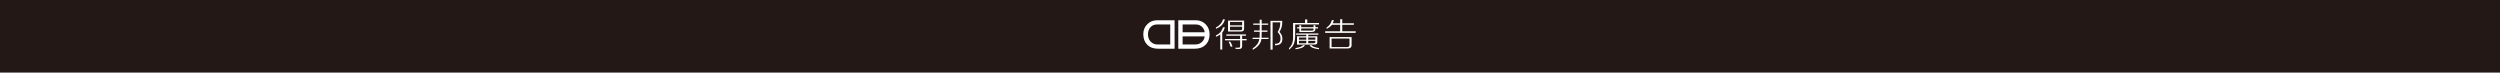
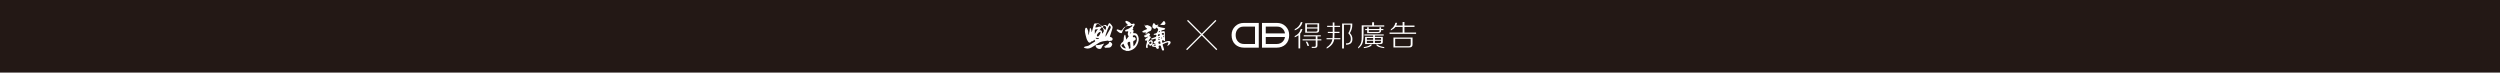
<svg xmlns="http://www.w3.org/2000/svg" width="1919" height="56" viewBox="0 0 1919 56" fill="none">
  <rect width="1920" height="55.693" fill="#231815" />
-   <path d="M933.355 21.07C936.116 19.729 937.931 17.638 938.808 14.821H940.232C939.486 18.184 937.198 20.604 933.362 22.081V21.07H933.355ZM933.355 27.218C936.184 25.872 937.962 23.794 938.709 20.97H940.232C939.753 22.646 939.088 23.992 938.199 25.003V38.015H936.688V26.418C935.811 27.088 934.705 27.703 933.355 28.23V27.218ZM956.9 29.949V30.954H953.462V35.185C953.531 36.861 952.685 37.674 950.938 37.605H948.408V36.6H950.633C951.572 36.669 952.014 36.166 951.939 35.086V30.954H940.325V29.949H951.939V27.43H941.338V26.418H956.397V27.43H953.462V29.949H956.9ZM942.65 24.191V15.826H954.979V21.771C955.041 23.452 954.171 24.259 952.349 24.191H942.644H942.65ZM944.373 32.058C945.044 33.001 945.622 34.242 946.089 35.787H944.571C944.373 34.714 943.869 33.467 943.061 32.058H944.373ZM944.167 16.832V19.456H953.462V16.832H944.167ZM953.462 21.771V20.462H944.167V23.179H952.051C953.064 23.179 953.537 22.714 953.462 21.765V21.771Z" fill="white" />
-   <path d="M962.005 19.055V18.049H966.954V15.127H968.465V18.049H973.414V19.055H968.465V23.392H972.91V24.403H968.465V25.619C968.465 26.829 968.433 27.934 968.365 28.945H973.718V29.956H968.266C967.855 33.313 965.636 36.068 961.594 38.221V37.117C964.554 35.162 966.245 32.78 966.643 29.956H961.489V28.945H966.842C966.91 28.002 966.948 26.928 966.948 25.719V24.409H962.602V23.398H966.948V19.061H961.999L962.005 19.055ZM982.112 24.502C983.598 25.985 984.337 27.661 984.337 29.547C984.468 33.04 982.584 34.79 978.68 34.79V33.58C981.639 33.71 983.057 32.302 982.92 29.342C982.92 27.661 982.174 26.085 980.694 24.602C982.174 22.312 982.851 19.824 982.715 17.137H976.852V38.116H975.235V16.033H984.232V17.143C984.294 19.706 983.591 22.157 982.105 24.509L982.112 24.502Z" fill="white" />
-   <path d="M1018.28 22.187V21.176C1020.5 19.631 1021.85 17.713 1022.33 15.43H1023.84C1023.64 16.305 1023.38 17.111 1023.03 17.85H1028.7V14.723H1030.31V17.85H1039.21V19.06H1030.31V24.005H1040.62V25.215H1017.18V24.005H1028.7V19.06H1022.34C1021.67 20.071 1020.31 21.114 1018.29 22.187H1018.28ZM1020.61 37.215V28.442H1037.48V34.286C1037.62 36.303 1036.51 37.277 1034.15 37.215H1020.61ZM1035.87 34.286V29.552H1022.12V36.105H1033.95C1035.29 36.173 1035.93 35.571 1035.87 34.286Z" fill="white" />
-   <path d="M1012.48 18.756H994.185V26.214C994.185 29.509 993.843 31.966 993.166 33.579C992.631 35.124 991.388 36.632 989.429 38.115V36.905C991.711 34.957 992.762 31.861 992.563 27.629V17.645H1001.76V14.928H1003.47V17.645H1012.47V18.762L1012.48 18.756Z" fill="white" />
-   <path d="M1000.11 34.678H1001.71C1000.58 36.663 998.152 37.29 994.428 37.817V36.924C997.219 36.328 999.116 35.999 1000.11 34.678ZM994.913 26.673V25.681H1011.99V26.673H1004.2V27.834H1011.18V32.09C1011.25 33.883 1010.35 34.281 1008.49 34.218H995.584V27.834H1002.7V26.673H994.913ZM997.082 28.833V30.446H1002.7V28.833H997.082ZM997.082 31.34V33.226H1002.7V31.34H997.082ZM1009.68 28.833H1004.2V30.446H1009.68V28.833ZM1009.68 32.096V31.346H1004.2V33.232H1007.59C1008.59 33.232 1009.68 33.164 1009.68 32.103V32.096ZM1006.79 34.684C1007.79 36.005 1009.68 36.334 1012.48 36.93V37.824C1008.75 37.296 1006.32 36.669 1005.2 34.684H1006.79Z" fill="white" />
-   <path d="M1009.69 20.891V19.34H1008.26V20.891H998.805V19.34H997.375V20.891H995.634V21.865H997.375V24.54H1006.83C1008.97 24.54 1009.68 23.658 1009.68 22.393V21.871H1011.71V20.897H1009.68L1009.69 20.891ZM1008.26 22.473C1008.26 23.342 1007.94 23.472 1006.56 23.472H998.805V21.871H1008.26V22.473Z" fill="white" />
-   <path d="M880.825 18.433C878.668 20.505 877.592 23.105 877.592 26.226C877.592 29.626 878.612 32.344 880.651 34.367C882.69 36.39 885.451 37.401 888.939 37.401H901.61V15.535H888.298C885.327 15.535 882.84 16.497 880.825 18.433ZM898.29 34.137H888.659C886.427 34.137 884.624 33.417 883.25 31.984C881.876 30.551 881.186 28.658 881.186 26.313C881.186 24.11 881.826 22.305 883.107 20.902C884.388 19.5 886.023 18.793 888.019 18.793H898.283V34.137H898.29Z" fill="white" />
-   <path d="M925.416 34.367C927.455 32.344 928.475 29.626 928.475 26.226C928.475 23.105 927.393 20.505 925.236 18.433C923.221 16.497 920.734 15.535 917.762 15.535H904.451V37.401H917.128C920.616 37.401 923.377 36.39 925.416 34.367ZM918.042 18.799C920.038 18.799 921.673 19.5 922.954 20.909C923.924 21.97 924.527 23.26 924.763 24.78H907.777V18.799H918.042ZM907.777 27.932H924.757C924.508 29.546 923.862 30.898 922.817 31.99C921.443 33.424 919.64 34.143 917.408 34.143H907.777V27.932Z" fill="white" />
+   <path d="M993.813 22.413C996.212 21.249 997.789 19.433 998.55 16.985H999.787C999.139 19.907 997.151 22.009 993.819 23.292V22.413H993.813ZM993.813 27.755C996.271 26.585 997.816 24.78 998.464 22.327H999.787C999.371 23.783 998.793 24.952 998.021 25.831V37.134H996.708V27.06C995.947 27.642 994.986 28.176 993.813 28.634V27.755ZM1014.27 30.127V31H1011.28V34.676C1011.34 36.132 1010.61 36.838 1009.09 36.779H1006.89V35.905H1008.82C1009.64 35.965 1010.02 35.528 1009.96 34.59V31H999.868V30.127H1009.96V27.939H1000.75V27.06H1013.83V27.939H1011.28V30.127H1014.27ZM1001.89 25.125V17.859H1012.6V23.023C1012.65 24.483 1011.9 25.184 1010.31 25.125H1001.88H1001.89ZM1003.38 31.96C1003.97 32.779 1004.47 33.857 1004.88 35.199H1003.56C1003.38 34.267 1002.95 33.183 1002.24 31.96H1003.38ZM1003.21 18.732V21.012H1011.28V18.732H1003.21ZM1011.28 23.023V21.885H1003.21V24.246H1010.05C1010.94 24.246 1011.35 23.842 1011.28 23.017V23.023Z" fill="white" />
+   <path d="M1018.7 20.663V19.79H1023V17.251H1024.31V19.79H1028.61V20.663H1024.31V24.431H1028.18V25.309H1024.31V26.366C1024.31 27.417 1024.29 28.377 1024.23 29.255H1028.88V30.134H1024.14C1023.78 33.05 1021.86 35.443 1018.35 37.314V36.354C1020.92 34.656 1022.39 32.587 1022.73 30.134H1018.25V29.255H1022.9C1022.96 28.436 1023 27.503 1023 26.452V25.315H1019.22V24.436H1023V20.668H1018.7L1018.7 20.663ZM1036.17 25.396C1037.46 26.684 1038.1 28.139 1038.1 29.778C1038.22 32.813 1036.58 34.333 1033.19 34.333V33.282C1035.76 33.395 1036.99 32.171 1036.87 29.6C1036.87 28.139 1036.22 26.77 1034.94 25.482C1036.22 23.493 1036.81 21.331 1036.69 18.997H1031.6V37.222H1030.2V18.038H1038.01V19.003C1038.06 21.229 1037.45 23.358 1036.16 25.401L1036.17 25.396Z" fill="white" />
+   <path d="M1067.59 23.384V22.506C1069.52 21.164 1070.69 19.498 1071.11 17.514H1072.42C1072.25 18.274 1072.02 18.975 1071.72 19.617H1076.64V16.9H1078.05V19.617H1085.77V20.668H1078.05V24.964H1087V26.015H1066.63V24.964H1076.65V20.668H1071.12C1070.53 21.546 1069.35 22.452 1067.6 23.384H1067.59ZM1069.61 36.44V28.818H1084.27V33.896C1084.39 35.648 1083.42 36.494 1081.38 36.44H1069.61ZM1082.87 33.896V29.783H1070.93V35.475H1081.2C1082.37 35.534 1082.92 35.011 1082.87 33.896Z" fill="white" />
+   <path d="M1062.55 20.404H1046.66V26.883C1046.66 29.745 1046.36 31.88 1045.77 33.281C1045.31 34.623 1044.23 35.933 1042.53 37.221V36.17C1044.51 34.478 1045.42 31.788 1045.25 28.112V19.439H1053.24V17.078H1054.73V19.439H1062.54V20.409L1062.55 20.404Z" fill="white" />
+   <path d="M1051.81 34.235H1053.19C1052.21 35.96 1050.1 36.505 1046.87 36.963V36.187C1049.29 35.669 1050.94 35.384 1051.81 34.235ZM1047.29 27.282V26.419H1062.13V27.282H1055.36V28.29H1061.43V31.988C1061.48 33.545 1060.7 33.89 1059.09 33.837H1047.87V28.29H1054.06V27.282H1047.29ZM1049.18 29.158V30.559H1054.06V29.158H1049.18ZM1049.18 31.335V32.974H1054.06V31.335H1049.18ZM1060.12 29.158H1055.36V30.559H1060.12V29.158ZM1060.12 31.993V31.341H1055.36V32.98H1058.3C1059.17 32.98 1060.12 32.92 1060.12 31.998V31.993ZM1057.61 34.241C1058.48 35.389 1060.12 35.675 1062.55 36.192V36.968C1059.31 36.51 1057.2 35.966 1056.22 34.241H1057.61Z" fill="white" />
+   <path d="M1060.12 22.259V20.911H1058.88V22.259H1050.67V20.911H1049.43V22.259H1047.92V23.105H1049.43V25.428H1057.64C1059.5 25.428 1060.12 24.663 1060.12 23.563V23.11H1061.88V22.264H1060.12L1060.12 22.259ZM1058.88 23.633C1058.88 24.388 1058.61 24.501 1057.41 24.501H1050.67V23.11H1058.88V23.633Z" fill="white" />
+   <path d="M948.179 20.123C946.305 21.924 945.37 24.182 945.37 26.893C945.37 29.847 946.256 32.208 948.027 33.966C949.799 35.723 952.197 36.602 955.227 36.602H966.235V17.606H954.671C952.089 17.606 949.929 18.442 948.179 20.123ZM963.351 33.766H954.984C953.045 33.766 951.479 33.141 950.285 31.896C949.092 30.651 948.492 29.006 948.492 26.969C948.492 25.055 949.048 23.487 950.161 22.269C951.274 21.05 952.694 20.436 954.428 20.436H963.345V33.766H963.351Z" fill="white" />
+   <path d="M986.916 33.966C988.688 32.208 989.574 29.847 989.574 26.893C989.574 24.182 988.634 21.924 986.76 20.123C985.01 18.442 982.849 17.606 980.268 17.606H968.704V36.602H979.717C982.747 36.602 985.145 35.723 986.916 33.966ZM980.511 20.441C982.244 20.441 983.665 21.05 984.778 22.274C985.62 23.196 986.144 24.317 986.349 25.637H971.593V20.441H980.511ZM971.593 28.376H986.344C986.128 29.777 985.566 30.952 984.659 31.901C983.465 33.146 981.899 33.772 979.96 33.772H971.593V28.376Z" fill="white" />
+   <path d="M848.197 19.208C849.144 18.934 849.344 19.905 850.016 20.253C850.315 19.631 850.589 18.959 850.938 18.362C851.337 17.665 851.786 17.566 852.309 18.188C853.854 20.029 854.601 20.278 853.53 23.066C852.982 24.459 852.757 25.928 852.184 27.271C851.86 28.018 851.835 28.317 852.683 28.466C853.106 28.541 853.48 28.839 853.754 29.188C854.103 29.611 854.128 30.108 853.929 30.581C853.754 31.005 853.43 31.278 852.932 31.303C852.409 31.328 851.86 31.303 851.387 31.552C850.938 31.776 850.839 31.129 850.39 31.179C847.873 31.552 845.356 31.552 843.089 33.145C841.394 34.314 839.625 35.409 837.831 36.43C835.987 37.475 833.969 37.674 832 36.48V36.131C832.772 35.733 833.595 35.459 834.467 35.36C835.239 35.26 835.887 34.912 836.51 34.439C837.681 33.593 838.903 32.846 840.124 32.124C840.647 31.801 840.946 31.527 840.323 31.029C840.124 30.88 839.999 30.631 839.8 30.357C839.501 31.154 839.177 31.9 838.13 31.602C837.831 31.502 837.881 31.851 837.756 31.975C836.71 32.921 836.062 33.095 835.239 31.975C834.093 30.432 833.694 28.615 833.271 26.799C832.972 25.455 832.548 24.086 832.897 22.667C832.922 22.543 832.897 22.419 832.947 22.319C833.096 21.921 833.121 21.398 833.645 21.299C834.193 21.224 834.392 21.697 834.592 22.095C835.09 23.066 835.389 24.086 835.364 25.181C835.364 25.704 835.289 26.226 835.414 26.749C835.763 26.749 835.663 26.5 835.713 26.326C836.062 25.007 836.436 23.688 836.51 22.319C836.51 22.07 836.485 21.647 836.884 21.622C837.283 21.597 837.382 21.946 837.507 22.244C837.806 22.966 837.781 23.762 837.881 24.534C838.255 24.534 838.155 24.235 838.205 24.086C838.678 22.419 839.127 20.726 839.6 19.059C839.924 17.939 840.074 17.889 841.868 17.989C841.868 18.213 841.868 18.437 841.868 18.661C841.444 19.158 841.12 19.681 840.946 20.328C840.722 21.149 840.771 21.199 841.569 21.025C842.217 20.875 842.914 20.801 843.512 20.527C844.185 20.229 844.833 20.95 845.431 20.452C845.606 20.552 845.73 20.701 845.73 20.9C845.157 21.647 844.434 22.294 843.886 23.339C844.783 23.016 845.356 23.24 845.705 23.937C846.029 24.534 845.83 25.206 845.955 25.903C847.549 24.235 847.649 23.464 846.578 21.697C846.677 21.597 846.777 21.473 846.877 21.373C847.549 21.796 847.923 22.468 848.446 23.066C849.344 21.099 849.294 20.577 848.023 19.88C848.073 19.656 848.147 19.457 848.197 19.233V19.208ZM848.696 28.217C849.867 26.226 851.038 24.21 852.184 22.195C852.334 21.946 852.409 21.647 852.508 21.398C852.757 20.826 852.583 20.328 852.159 19.88C851.835 19.532 851.661 19.432 851.362 19.98C850.515 21.523 849.991 23.165 849.393 24.783C848.995 25.878 848.496 26.973 848.646 28.217H848.696ZM841.943 27.072C841.968 27.446 842.117 27.769 842.441 28.018C842.69 28.192 842.89 28.043 843.064 27.894C844.011 27.072 844.534 26.052 844.808 24.832C844.858 24.559 844.808 24.385 844.459 24.409C843.687 24.484 841.992 26.226 841.968 27.047L841.943 27.072ZM840.398 26.052C841.22 24.808 841.669 23.439 842.865 22.369C842.192 22.443 841.743 22.518 841.27 22.543C840.697 22.568 840.348 22.792 840.373 23.439C840.398 24.285 840.373 25.106 840.373 26.052H840.398ZM843.612 29.213C842.948 29.378 842.192 29.304 841.345 28.989C841.345 28.989 841.17 28.989 841.095 29.014C840.971 29.088 840.971 29.213 841.046 29.312C841.419 29.81 841.918 30.059 842.566 30.009C843.089 29.959 843.488 29.81 843.612 29.188V29.213ZM845.83 26.027C845.83 26.027 845.78 26.052 845.78 26.077C845.78 26.077 845.805 26.127 845.83 26.127C845.83 26.127 845.88 26.102 845.88 26.077C845.88 26.077 845.855 26.027 845.83 26.027Z" fill="white" />
+   <path d="M864.195 20.228C864.344 19.83 864.718 19.68 865.092 19.581C865.914 19.357 865.839 19.058 865.266 18.61C864.917 18.311 864.618 17.938 864.294 17.615C863.921 17.241 863.646 16.744 863.97 16.296C864.269 15.848 864.793 15.997 865.266 16.171C866.288 16.52 867.21 17.042 867.883 17.863C868.406 18.511 868.954 18.585 869.627 18.237C870.075 18.013 870.474 17.963 870.798 18.336C871.122 18.685 870.948 19.108 870.773 19.481C870.624 19.78 870.424 20.078 870.2 20.352C869.851 20.775 869.502 21.099 869.826 21.771C870.1 22.318 869.627 22.716 869.004 22.94C869.403 23.14 869.851 22.94 870.075 23.339C870.3 23.712 870.075 24.035 870.001 24.359C869.727 25.529 869.727 25.553 870.948 25.479C871.895 25.429 872.567 25.902 873.066 26.649C874.287 28.515 874.312 30.531 873.639 32.572C872.542 35.907 870.424 38.171 866.861 38.968C866.786 38.968 866.736 39.067 866.687 39.117H864.568C864.17 38.843 863.721 38.694 863.223 38.569C861.678 38.171 860.756 36.977 860.083 35.658C859.734 34.986 860.158 34.189 860.532 33.517C860.706 33.219 860.88 32.845 861.155 32.696C862.575 31.925 862.55 30.556 862.6 29.237C862.625 28.54 862.774 27.843 863.048 27.221C863.148 26.997 863.273 26.673 863.572 26.723C863.846 26.773 863.821 27.072 863.871 27.296C864.095 28.291 864.319 29.311 864.544 30.407C865.241 29.61 865.59 28.714 866.288 28.092C866.388 27.992 866.487 27.868 866.363 27.719C865.49 26.848 865.565 25.852 865.914 24.782C866.088 24.235 866.088 23.737 865.241 24.085C865.191 24.085 865.117 24.11 865.067 24.11C864.544 24.085 863.746 24.384 863.622 23.712C863.547 23.189 864.22 22.766 864.818 22.617C866.213 22.244 867.359 21.447 868.456 20.576C868.805 20.302 869.453 19.904 869.129 19.456C868.854 19.058 868.306 19.456 867.932 19.78C867.609 20.029 867.21 19.954 866.836 19.954C865.939 19.954 865.067 19.904 864.244 20.352L864.195 20.302V20.228ZM870.1 35.583C871.197 34.563 871.77 33.443 872.268 32.248C872.792 30.979 872.767 29.685 872.393 28.391C872.044 27.221 870.898 26.748 869.901 27.221C869.353 27.47 869.577 27.893 869.652 28.266C869.727 28.714 869.976 28.615 870.3 28.515C871.047 28.266 871.321 28.938 871.645 29.336C871.969 29.759 871.845 30.307 871.446 30.68C871.197 30.904 870.873 31.103 870.549 31.203C870.001 31.377 869.851 31.726 869.851 32.248C869.851 33.293 869.976 34.314 870.125 35.558L870.1 35.583ZM867.733 35.907C867.658 34.836 867.584 33.766 867.509 32.696C867.509 32.447 867.509 32.173 867.16 32.099C865.989 31.9 865.191 32.796 865.565 33.891C865.665 34.164 865.765 34.438 865.889 34.687C866.238 35.409 866.687 36.13 866.487 37.002C866.412 37.35 866.662 37.375 866.911 37.35C867.957 37.3 867.783 36.553 867.733 35.907ZM864.045 37.25C863.97 35.757 862.351 35.085 862.6 33.517C862.101 33.816 861.678 34.015 861.304 34.264C860.88 34.563 860.656 35.035 861.005 35.459C861.802 36.404 862.824 37.026 864.045 37.25ZM868.431 24.807C867.434 24.931 867.285 25.081 867.359 25.802C867.808 25.628 868.132 25.305 868.431 24.807Z" fill="white" />
+   <path d="M884.803 34.065C885.425 33.592 886.248 33.617 886.921 33.268C886.821 32.945 886.647 33.019 886.522 33.019C886.173 32.97 885.6 33.218 885.525 32.771C885.475 32.273 885.774 31.775 886.347 31.576C886.696 31.451 887.02 31.352 887.095 30.854C887.269 29.56 887.245 29.51 885.999 29.933C885.5 30.108 885.002 30.257 884.479 30.357C884.105 30.431 883.706 30.357 883.606 29.983C883.482 29.56 883.955 29.51 884.229 29.411C885.102 29.087 885.974 28.764 886.871 28.44C887.269 28.291 887.469 28.042 887.569 27.644C887.768 26.947 887.643 26.574 886.821 26.748C886.771 26.748 886.696 26.748 886.647 26.748C886.248 26.748 885.675 26.872 885.575 26.399C885.5 26.001 886.098 25.976 886.397 25.802C886.422 25.802 886.447 25.777 886.472 25.777C888.241 25.628 888.515 24.185 888.989 22.915C889.163 22.418 888.266 21.273 887.693 21.198C887.469 21.173 887.469 21.323 887.419 21.447C887.095 22.069 886.497 22.293 885.949 22.069C885.351 21.82 884.678 21.447 884.603 20.601C884.503 19.755 884.827 18.983 885.102 18.237C885.251 17.814 885.7 17.689 886.123 17.963C886.223 18.013 886.347 18.087 886.372 18.187C886.896 19.357 887.668 19.581 888.74 18.884C888.839 18.834 889.014 18.884 889.188 18.884C889.138 19.456 888.54 19.581 888.366 20.053C889.587 20.7 890.908 21.099 892.253 21.273C892.652 21.323 893.076 21.372 893.474 21.472C893.848 21.547 894.396 21.696 894.371 22.044C894.371 22.418 893.923 22.741 893.499 22.89C893.051 23.04 892.602 23.114 892.129 23.189C891.655 23.264 891.306 23.513 891.481 24.01C891.63 24.483 892.004 24.06 892.278 24.06C892.627 24.06 892.976 23.886 893.3 23.911C893.723 23.911 894.097 24.11 894.097 24.633C894.172 26.723 894.222 28.814 894.297 30.904C894.322 31.675 894.047 31.675 893.499 31.277C893.325 31.128 893.1 31.004 892.901 30.929C892.278 30.705 891.954 30.979 891.979 31.626C891.979 31.775 892.029 31.924 892.029 32.049C892.079 32.721 892.278 33.019 893.051 32.621C894.047 32.074 895.144 31.725 896.265 31.526C896.639 31.452 897.038 31.427 897.387 31.452C898.458 31.576 898.882 32.397 898.358 33.343C897.935 34.065 897.312 34.587 896.589 35.01C896.44 35.11 896.215 35.209 896.116 35.06C896.041 34.936 896.016 34.662 896.19 34.513C896.614 34.139 896.639 33.592 896.788 33.094C896.913 32.621 896.788 32.397 896.29 32.522C895.094 32.82 893.948 33.268 892.851 33.841C892.328 34.114 892.453 34.488 892.577 34.886C892.876 35.856 893.275 36.802 893.499 37.798C893.624 38.345 893.4 38.594 892.951 38.793C892.478 38.967 892.228 38.669 892.029 38.345C891.506 37.474 891.481 36.454 891.107 35.533C890.858 34.911 890.484 34.786 889.886 35.01C889.338 35.209 889.263 35.558 889.437 36.031C889.662 36.678 889.637 37.25 888.864 37.474C888.117 37.698 887.668 37.175 887.444 36.628C887.22 36.081 886.946 35.956 886.422 35.981C885.725 36.031 885.027 35.956 884.404 35.533C884.404 35.359 884.404 35.185 884.229 35.085C884.229 34.911 884.279 34.737 884.279 34.562C884.603 34.562 884.753 34.363 884.778 34.065H884.803ZM889.138 32.522C889.014 33.443 889.637 33.567 890.285 33.666C890.584 33.716 890.883 33.617 890.758 33.268C890.584 32.77 890.933 31.974 890.26 31.775C889.911 31.675 889.188 31.85 889.138 32.522ZM892.801 26.648C892.976 26.599 893.549 26.848 893.424 26.175C893.35 25.802 893.424 25.255 892.826 25.329C892.428 25.379 891.805 25.404 891.755 25.877C891.73 26.3 892.004 26.773 892.777 26.648H892.801ZM888.839 27.644C889.213 27.818 889.363 27.395 889.662 27.42C890.484 27.494 890.285 26.872 890.21 26.499C890.085 25.902 889.637 26.225 889.338 26.325C888.565 26.549 888.889 27.171 888.839 27.644ZM886.422 35.11C886.671 35.01 887.195 35.259 887.195 34.637C887.195 34.264 886.97 34.164 886.597 34.214C886.173 34.289 885.6 34.289 885.525 34.737C885.475 35.16 886.024 35.06 886.397 35.11H886.422ZM893.549 28.739V27.246C892.818 27.677 892.818 28.175 893.549 28.739ZM890.285 28.689C890.235 28.39 890.06 28.44 889.886 28.465C889.462 28.565 889.188 28.838 889.113 29.262C889.113 29.386 889.288 29.535 889.437 29.436C889.736 29.212 890.16 29.087 890.285 28.689ZM890.459 30.232C889.911 30.058 889.612 29.734 889.263 30.108C889.138 30.232 888.964 30.531 889.163 30.63C889.587 30.854 889.886 30.481 890.459 30.232ZM889.437 24.807C889.861 24.633 890.384 24.682 890.285 24.06C890.26 23.911 890.26 23.737 890.06 23.786C889.587 23.911 889.437 24.234 889.462 24.807H889.437ZM891.605 28.54C891.481 29.038 891.406 29.386 891.73 29.685C891.755 29.709 891.929 29.685 891.954 29.61C892.129 29.212 891.954 28.938 891.605 28.54Z" fill="white" />
+   <path d="M881.464 33.841C880.866 34.463 880.891 35.235 880.941 36.031C880.941 36.404 881.065 36.877 880.517 36.902C879.994 36.952 879.745 36.529 879.695 36.081C879.595 35.384 879.745 34.712 879.944 34.04C880.218 33.119 880.542 32.223 880.393 31.253C880.517 31.203 880.667 31.178 880.766 31.079C880.841 31.004 880.766 30.929 880.667 30.904C880.443 30.88 880.268 30.904 880.218 31.178C880.044 31.178 879.869 31.228 879.695 31.203C879.371 31.203 879.022 31.079 878.873 30.78C878.748 30.481 879.047 30.257 879.222 30.033C879.844 29.237 880.816 28.864 881.439 28.092C881.489 28.067 881.639 28.092 881.489 27.968C881.489 28.018 881.489 28.067 881.464 28.092C880.791 28.092 880.318 28.59 879.645 28.615C878.524 28.665 878.1 28.142 878.499 27.122C878.574 26.947 878.623 26.699 878.922 27.022C879.122 27.246 879.346 26.947 879.521 26.823C879.944 26.475 880.343 26.076 880.791 25.753C881.14 25.504 881.539 25.305 882.012 25.579C883.059 26.151 883.109 26.574 882.062 27.644C882.287 27.744 882.511 27.843 882.735 27.943C883.408 28.241 883.483 28.665 883.059 29.237C882.486 30.033 881.813 30.78 881.514 31.751C881.365 31.85 881.215 32.049 881.414 32.124C881.639 32.223 881.813 32.024 881.838 31.776C882.087 31.576 882.311 31.352 882.586 31.178C883.707 30.407 884.604 30.78 884.878 32.099C885.003 32.671 884.928 33.194 884.654 33.692C884.405 33.941 884.155 34.19 884.106 34.563C883.109 35.409 882.536 35.334 882.112 34.389C882.112 33.965 881.987 33.692 881.489 33.866L881.464 33.841ZM882.934 33.692C883.657 33.742 883.831 33.269 883.881 32.746C883.931 32.348 883.732 32 883.283 31.925C882.959 31.875 881.838 32.771 881.938 33.02C882.112 33.443 882.536 33.617 882.909 33.667L882.934 33.692Z" fill="white" />
+   <path d="M878.947 19.556C879.371 19.481 879.919 19.855 880.218 19.208C880.218 19.183 880.392 19.183 880.467 19.208C881.564 19.581 882.735 19.855 883.607 20.676C884.18 21.224 884.105 21.796 883.881 22.567C883.532 23.762 882.61 23.961 881.688 24.334C880.891 24.658 880.467 25.404 879.844 25.927C879.62 26.126 879.446 26.475 878.997 26.3C879.271 25.902 879.545 25.504 879.894 24.981C879.271 24.981 878.798 24.981 878.324 24.981C877.975 24.981 877.627 24.981 877.303 24.832C877.078 24.733 876.854 24.633 876.829 24.359C876.829 24.11 876.979 23.961 877.203 23.837C878 23.314 878.848 22.99 879.72 22.642C880.791 22.244 880.791 22.169 879.894 21.522C879.196 21.024 878.823 20.377 878.673 19.556C878.773 19.556 878.848 19.556 878.947 19.556Z" fill="white" />
+   <path d="M848.721 35.981C848.272 35.832 847.824 36.106 847.25 36.006C847.923 35.359 848.696 35.06 849.344 34.587C850.191 33.99 851.238 33.617 851.412 32.397C851.487 31.974 852.359 32.024 852.832 32.572C853.306 33.094 854.053 33.592 853.655 34.513C853.206 35.533 852.608 36.429 851.387 36.553C850.615 36.628 849.842 36.553 849.07 36.753C849.02 36.454 849.219 36.031 848.696 35.956L848.721 35.981Z" fill="white" />
+   <path d="M847.599 33.417C847.026 34.239 846.578 34.836 846.154 35.458C845.98 35.707 845.805 35.931 845.73 36.205C845.481 37.175 845.082 37.524 844.086 37.574C842.765 37.623 841.444 36.752 841.021 35.533C840.821 34.985 841.12 34.612 841.644 34.637C843.637 34.687 845.506 34.139 847.599 33.417Z" fill="white" />
+   <path d="M864.045 20.452C862.575 21.845 861.778 23.388 861.23 25.081C861.105 25.479 860.731 25.454 860.432 25.429C859.087 25.255 858.19 24.384 857.292 23.513C857.093 23.314 857.068 23.015 857.243 22.791C857.417 22.567 857.716 22.542 857.965 22.617C858.588 22.791 859.211 22.94 859.809 23.189C860.607 23.513 861.155 23.438 861.603 22.617C862.002 21.92 862.55 21.298 863.198 20.75C863.373 20.601 863.522 20.402 864.07 20.452H864.045Z" fill="white" />
+   <path d="M890.484 19.257C891.381 18.312 892.229 17.341 893.051 16.321C893.275 16.047 893.475 16.097 893.724 16.246C894.247 16.594 894.795 17.938 894.521 18.411C894.147 19.133 893.549 19.332 892.702 19.183C892.004 19.058 891.257 19.133 890.484 19.232V19.257Z" fill="white" />
+   <path d="M848.197 19.207C848.147 19.431 848.073 19.63 848.023 19.854C846.428 20.128 846.278 20.302 846.876 21.322C846.777 21.422 846.677 21.546 846.577 21.646C846.278 21.397 846.204 20.924 845.73 20.874C845.73 20.65 845.606 20.526 845.431 20.426C845.331 20.003 844.958 19.804 844.733 19.506C844.783 19.456 844.833 19.381 844.908 19.331C845.68 20.128 846.478 20.103 847.35 19.456C847.599 19.282 847.873 19.082 848.222 19.207H848.197Z" fill="white" />
+   <path d="M841.868 18.66C841.868 18.436 841.868 18.213 841.868 17.989C842.865 17.914 843.812 18.014 844.46 18.934C844.41 18.984 844.36 19.034 844.285 19.084C843.563 18.511 842.815 18.014 841.868 18.66Z" fill="white" />
+   <path d="M848.721 35.981C849.269 36.056 849.045 36.479 849.095 36.778C848.646 36.902 848.222 36.952 847.724 36.778C847.973 36.33 848.646 36.554 848.721 36.006V35.981Z" fill="white" />
+   <path d="M884.081 34.562C884.13 34.189 884.38 33.94 884.629 33.691C884.629 33.84 884.579 33.989 884.803 34.064C884.803 34.363 884.629 34.562 884.305 34.562C884.23 34.562 884.155 34.562 884.081 34.562Z" fill="white" />
+   <path d="M878.947 19.556C878.947 19.556 878.773 19.556 878.673 19.556C878.723 19.257 878.548 18.933 878.947 18.709C878.548 19.008 879.246 19.257 878.947 19.556Z" fill="white" />
+   <path d="M881.464 33.841C881.962 33.667 882.087 33.941 882.087 34.364C881.713 34.389 881.613 34.065 881.464 33.841Z" fill="white" />
+   <path d="M880.218 31.203C880.268 30.929 880.442 30.879 880.666 30.929C880.766 30.929 880.841 31.029 880.766 31.103C880.666 31.178 880.517 31.228 880.392 31.278C880.342 31.278 880.268 31.253 880.218 31.228V31.203Z" fill="white" />
+   <path d="M881.813 31.776C881.788 32.025 881.613 32.249 881.389 32.124C881.19 32.05 881.339 31.851 881.489 31.751C881.588 31.751 881.713 31.751 881.813 31.776Z" fill="white" />
+   <path d="M884.255 35.086C884.429 35.185 884.454 35.36 884.429 35.534C884.23 35.434 884.08 35.335 884.255 35.086Z" fill="white" />
+   <path d="M844.584 19.058C844.584 19.058 844.783 19.232 844.883 19.331C844.833 19.381 844.783 19.456 844.709 19.506C844.634 19.406 844.534 19.331 844.459 19.232C844.509 19.182 844.534 19.107 844.584 19.058Z" fill="white" />
+   <path d="M864.27 20.277C864.27 20.277 864.195 20.402 864.121 20.302C864.121 20.302 864.195 20.252 864.22 20.203L864.27 20.252V20.277Z" fill="white" />
+   <path d="M844.46 18.934C844.46 18.934 844.559 19.033 844.609 19.058C844.559 19.108 844.534 19.158 844.485 19.232C844.41 19.183 844.36 19.133 844.285 19.083C844.335 19.033 844.385 18.983 844.46 18.934Z" fill="white" />
+   <line x1="911.533" y1="15.646" x2="934.027" y2="38.141" stroke="white" />
+   <line y1="-0.5" x2="31.811" y2="-0.5" transform="matrix(-0.707107 0.707107 0.707107 0.707107 933.673 16)" stroke="white" />
</svg>
